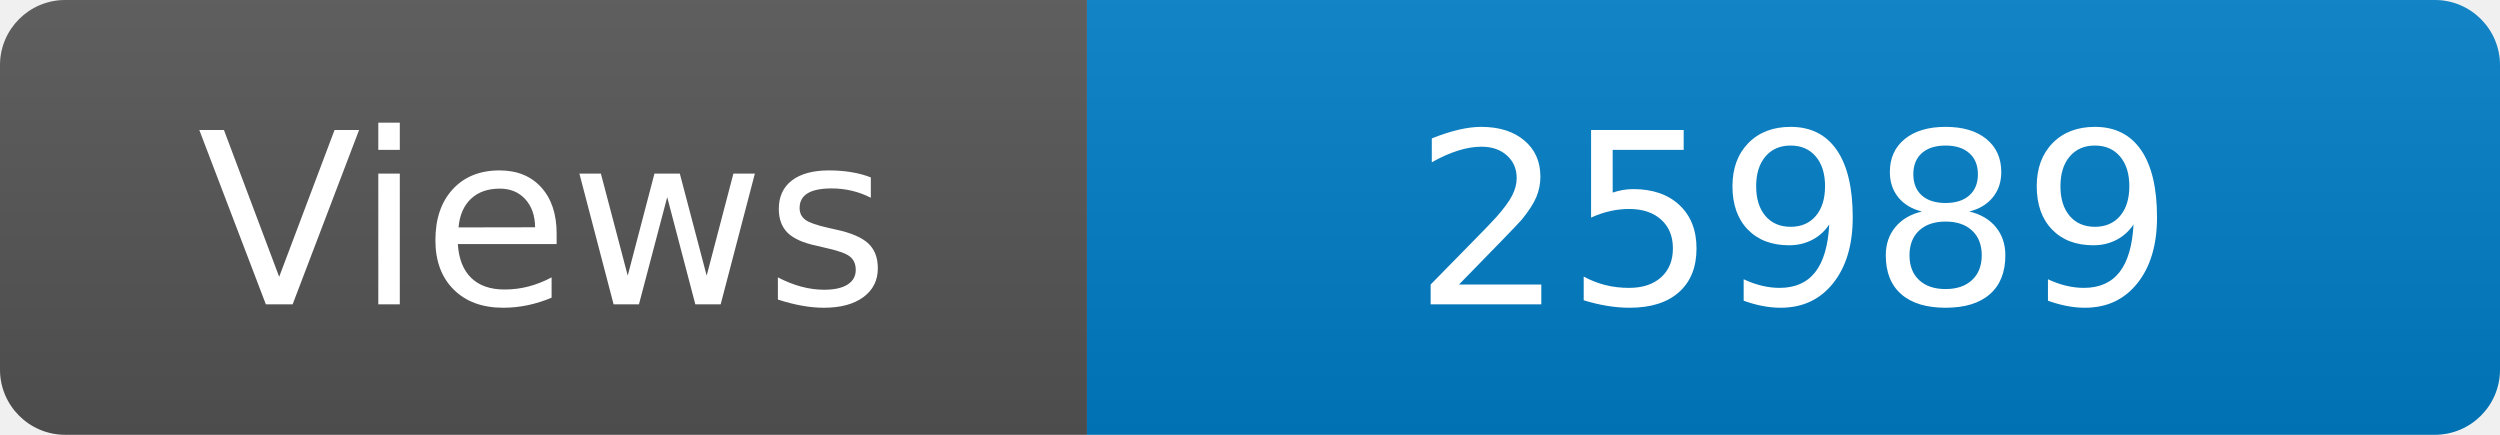
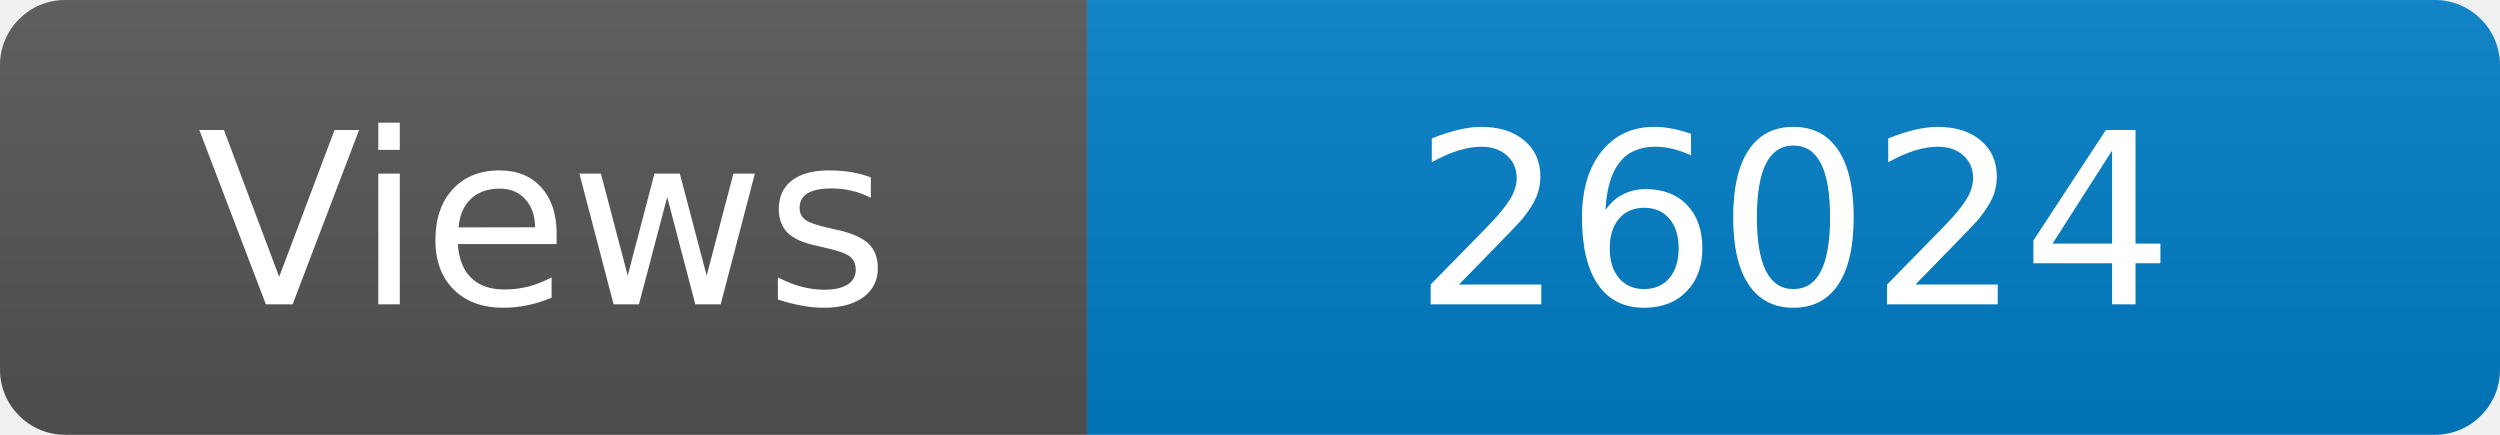
<svg xmlns="http://www.w3.org/2000/svg" width="115" height="20" role="img" aria-label="Maintained?: yes">
  <linearGradient id="s" x2="0" y2="100%">
    <stop offset="0" stop-color="#bbb" stop-opacity=".1" />
    <stop offset="1" stop-opacity=".1" />
  </linearGradient>
  <clipPath id="r">
    <rect width="115" height="20" rx="3" fill="#fff" />
  </clipPath>
  <g clip-path="url(#r)">
    <rect width="50" height="20" fill="#555" />
    <rect x="50" width="160" height="20" fill="#007ec6" />
    <rect width="115" height="20" fill="url(#s)" />
  </g>
  <g fill="#fff" text-anchor="middle" font-family="Verdana,Geneva,DejaVu Sans,sans-serif" font-size="110">
    <text x="250" y="140" transform="scale(.1)" fill="#fff">Views</text>
-     <text x="825" y="140" transform="scale(.1)" fill="#fff">25989</text>
+     <text x="825" y="140" transform="scale(.1)" fill="#fff">26024</text>
  </g>
</svg>
